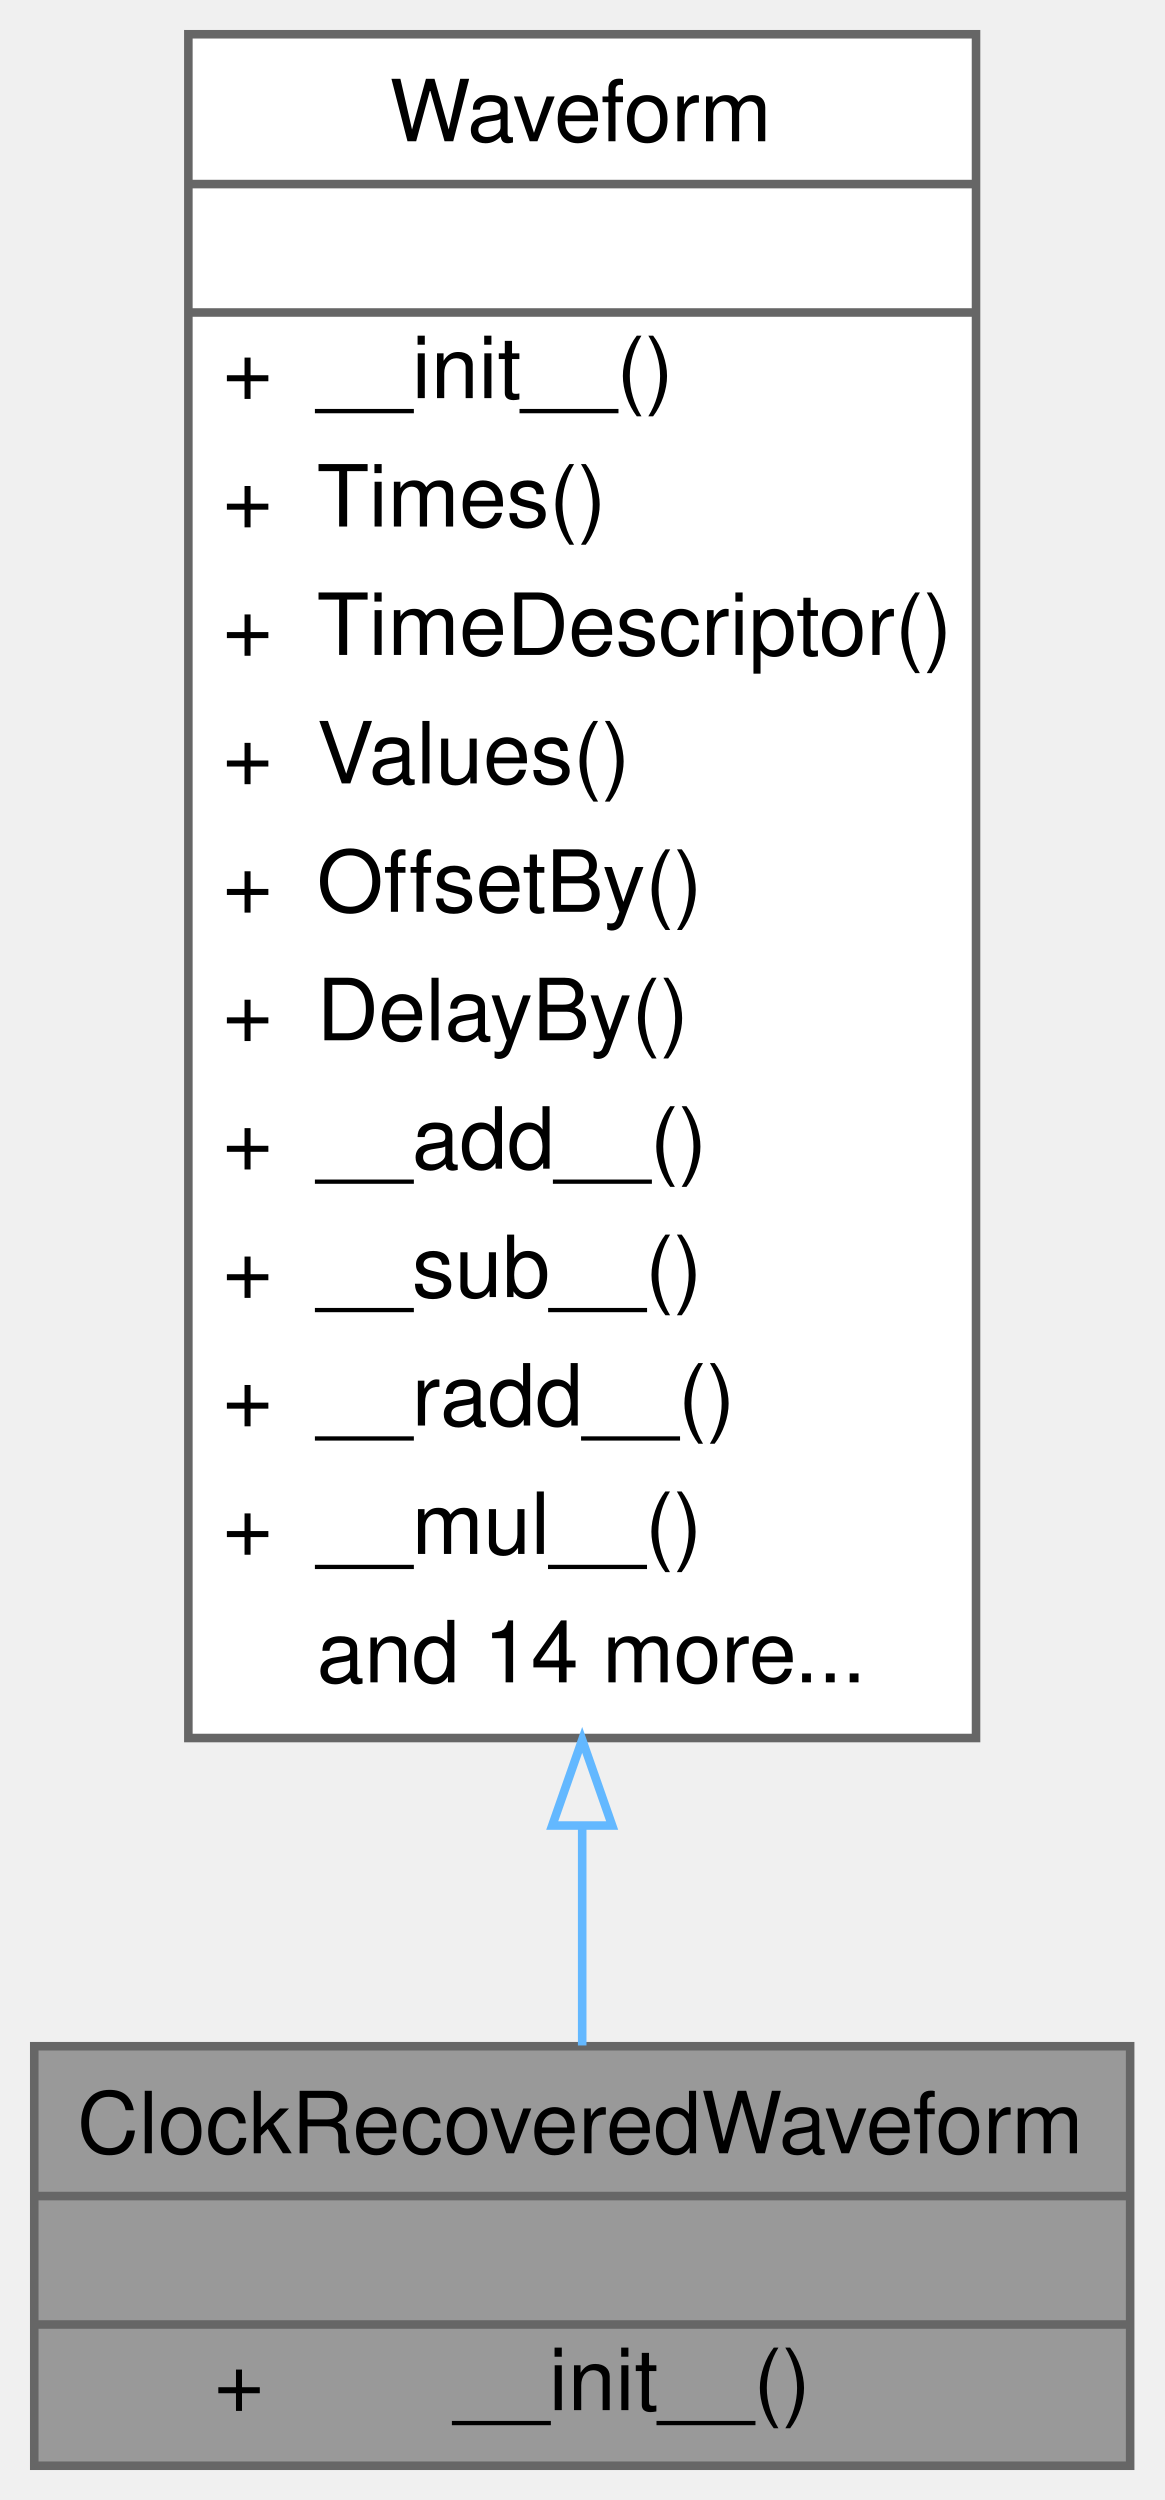
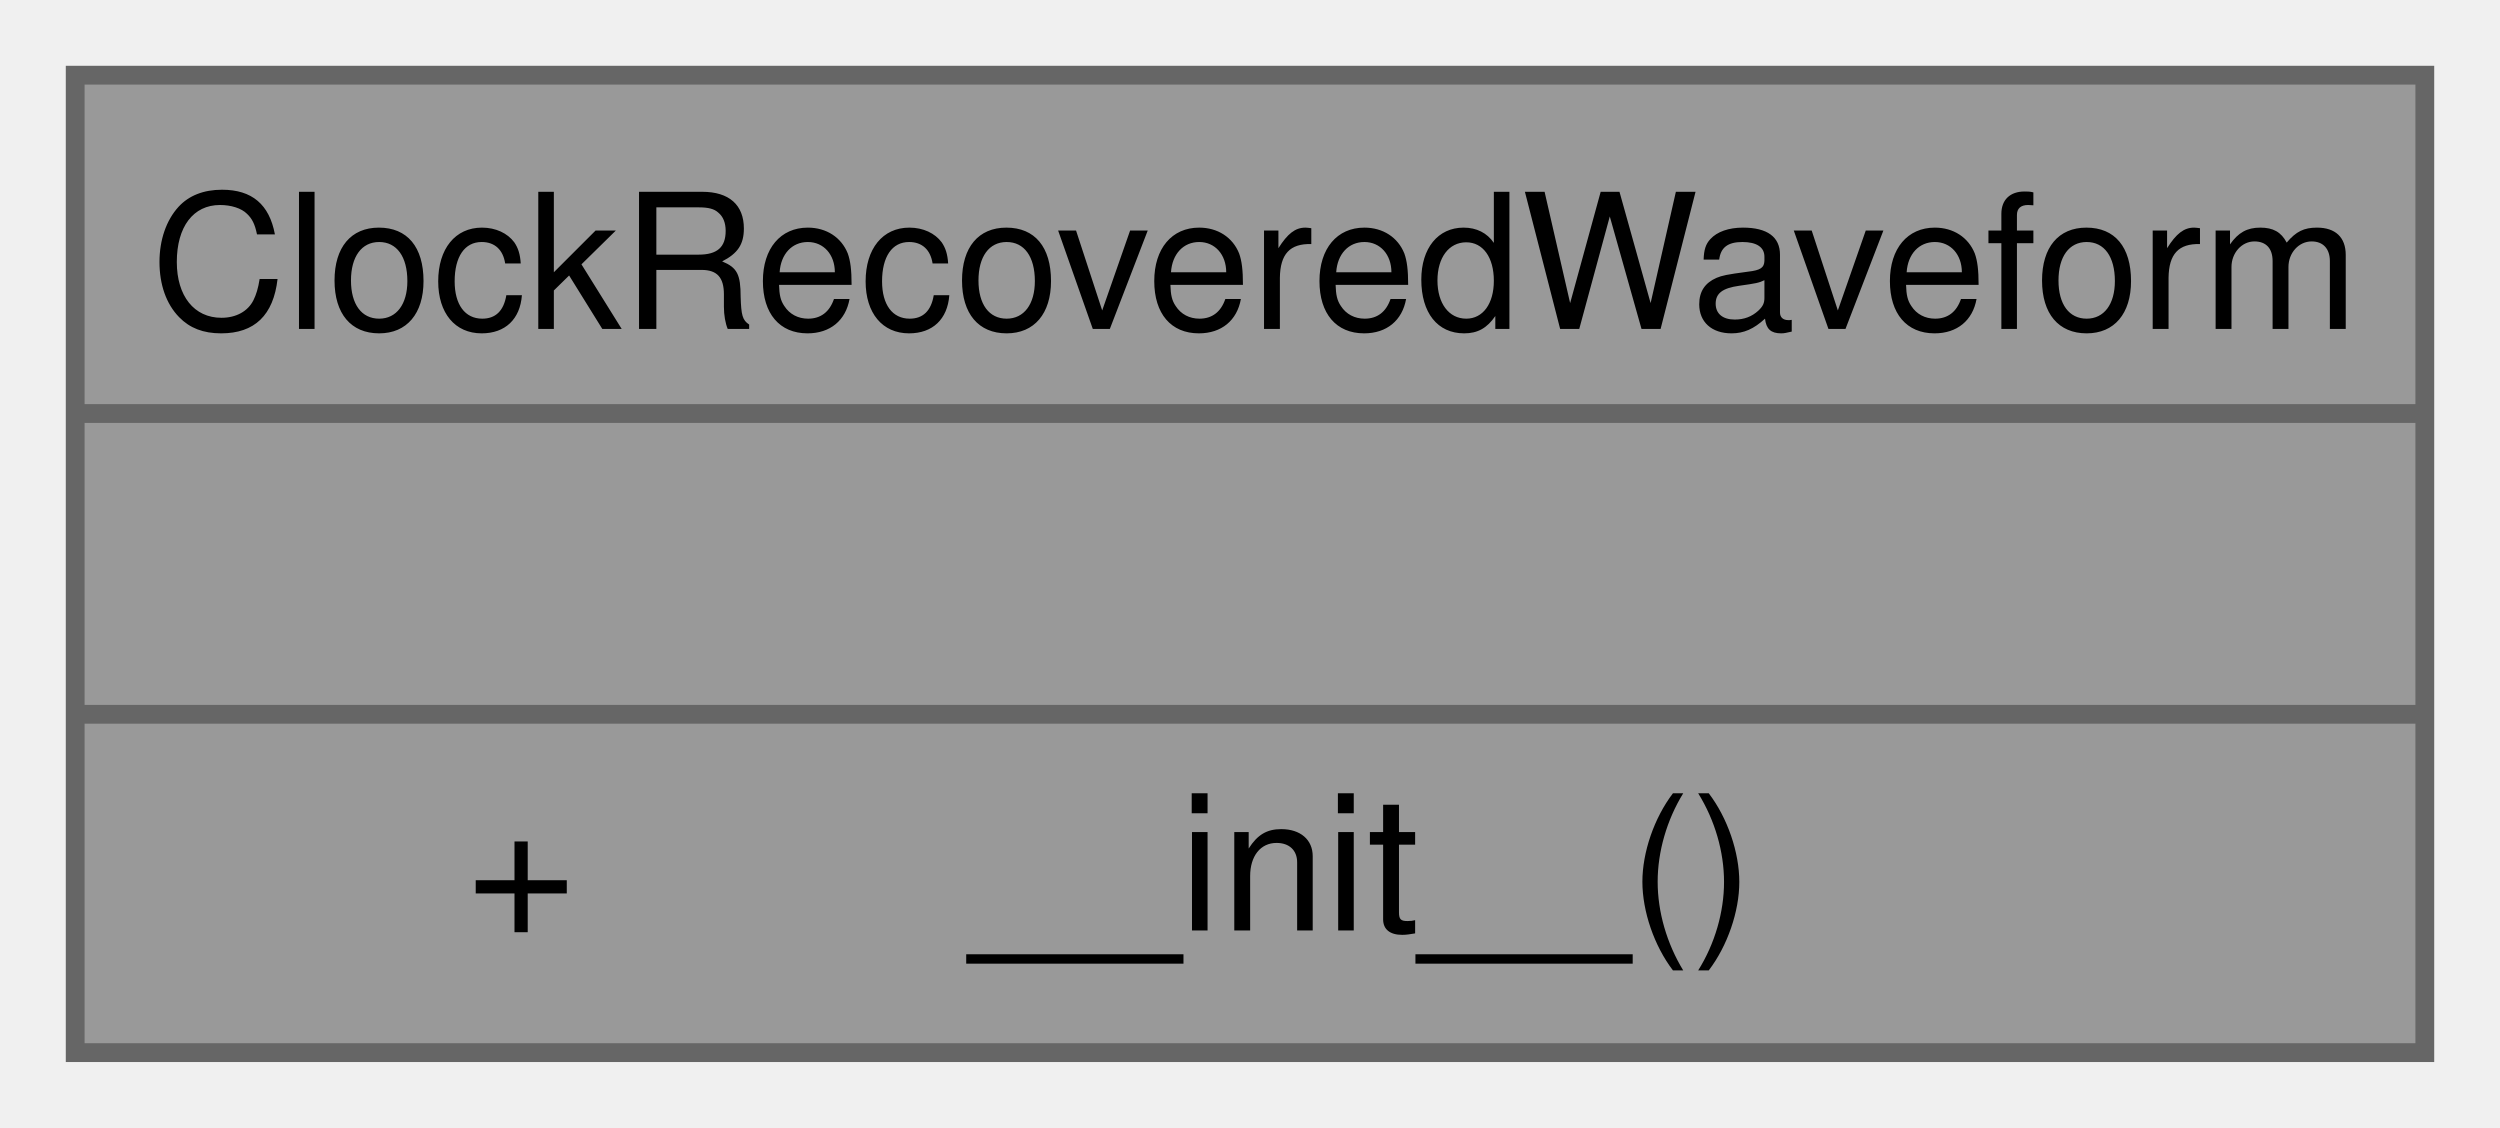
- <svg xmlns="http://www.w3.org/2000/svg" xmlns:xlink="http://www.w3.org/1999/xlink" width="136pt" height="292pt" viewBox="0.00 0.00 136.00 292.00">
-   <g id="graph0" class="graph" transform="scale(1 1) rotate(0) translate(4 288)">
+ <svg xmlns="http://www.w3.org/2000/svg" xmlns:xlink="http://www.w3.org/1999/xlink" width="133pt" height="60pt" viewBox="0.00 0.00 133.00 60.00">
+   <g id="graph0" class="graph" transform="scale(1 1) rotate(0) translate(4 56)">
    <g id="Node000001" class="node">
      <g id="a_Node000001">
        <a xlink:title="Resamples an input waveform using clock recovery.">
-           <polygon fill="#999999" stroke="transparent" points="128,-49 0,-49 0,0 128,0 128,-49" />
-           <text text-anchor="start" x="5" y="-36.5" font-family="Helvetica,sans-Serif" font-size="10.00">ClockRecoveredWaveform</text>
-           <text text-anchor="start" x="62" y="-21.5" font-family="Helvetica,sans-Serif" font-size="10.00"> </text>
-           <text text-anchor="start" x="21" y="-6.5" font-family="Helvetica,sans-Serif" font-size="10.00">+</text>
-           <text text-anchor="start" x="49" y="-6.5" font-family="Helvetica,sans-Serif" font-size="10.00">__init__()</text>
-           <polygon fill="#666666" stroke="#666666" points="0,-31.5 0,-31.5 128,-31.5 128,-31.5 0,-31.5" />
-           <polygon fill="#666666" stroke="#666666" points="0,-16.5 0,-16.5 128,-16.5 128,-16.5 0,-16.5" />
-           <polygon fill="none" stroke="#666666" points="0,0 0,-49 128,-49 128,0 0,0" />
-         </a>
-       </g>
-     </g>
-     <g id="Node000002" class="node">
-       <g id="a_Node000002">
-         <a xlink:href="classSignalIntegrity_1_1Lib_1_1TimeDomain_1_1Waveform_1_1Waveform_1_1Waveform.xhtml" target="_top" xlink:title="base class for all waveforms">
-           <polygon fill="white" stroke="transparent" points="110,-284 18,-284 18,-85 110,-85 110,-284" />
-           <text text-anchor="start" x="41.5" y="-271.5" font-family="Helvetica,sans-Serif" font-size="10.00">Waveform</text>
-           <text text-anchor="start" x="62" y="-256.5" font-family="Helvetica,sans-Serif" font-size="10.00"> </text>
-           <text text-anchor="start" x="22" y="-241.5" font-family="Helvetica,sans-Serif" font-size="10.00">+</text>
-           <text text-anchor="start" x="33" y="-241.5" font-family="Helvetica,sans-Serif" font-size="10.00">__init__()</text>
-           <text text-anchor="start" x="22" y="-226.5" font-family="Helvetica,sans-Serif" font-size="10.00">+</text>
-           <text text-anchor="start" x="33" y="-226.5" font-family="Helvetica,sans-Serif" font-size="10.00">Times()</text>
-           <text text-anchor="start" x="22" y="-211.5" font-family="Helvetica,sans-Serif" font-size="10.00">+</text>
-           <text text-anchor="start" x="33" y="-211.5" font-family="Helvetica,sans-Serif" font-size="10.00">TimeDescriptor()</text>
-           <text text-anchor="start" x="22" y="-196.5" font-family="Helvetica,sans-Serif" font-size="10.00">+</text>
-           <text text-anchor="start" x="33" y="-196.5" font-family="Helvetica,sans-Serif" font-size="10.00">Values()</text>
-           <text text-anchor="start" x="22" y="-181.5" font-family="Helvetica,sans-Serif" font-size="10.00">+</text>
-           <text text-anchor="start" x="33" y="-181.5" font-family="Helvetica,sans-Serif" font-size="10.00">OffsetBy()</text>
-           <text text-anchor="start" x="22" y="-166.5" font-family="Helvetica,sans-Serif" font-size="10.00">+</text>
-           <text text-anchor="start" x="33" y="-166.5" font-family="Helvetica,sans-Serif" font-size="10.00">DelayBy()</text>
-           <text text-anchor="start" x="22" y="-151.5" font-family="Helvetica,sans-Serif" font-size="10.00">+</text>
-           <text text-anchor="start" x="33" y="-151.5" font-family="Helvetica,sans-Serif" font-size="10.00">__add__()</text>
-           <text text-anchor="start" x="22" y="-136.5" font-family="Helvetica,sans-Serif" font-size="10.00">+</text>
-           <text text-anchor="start" x="33" y="-136.5" font-family="Helvetica,sans-Serif" font-size="10.00">__sub__()</text>
-           <text text-anchor="start" x="22" y="-121.5" font-family="Helvetica,sans-Serif" font-size="10.00">+</text>
-           <text text-anchor="start" x="33" y="-121.5" font-family="Helvetica,sans-Serif" font-size="10.00">__radd__()</text>
-           <text text-anchor="start" x="22" y="-106.5" font-family="Helvetica,sans-Serif" font-size="10.00">+</text>
-           <text text-anchor="start" x="33" y="-106.5" font-family="Helvetica,sans-Serif" font-size="10.00">__mul__()</text>
-           <text text-anchor="start" x="33" y="-91.5" font-family="Helvetica,sans-Serif" font-size="10.00">and 14 more...</text>
-           <polygon fill="#666666" stroke="#666666" points="18,-266.5 18,-266.5 110,-266.5 110,-266.5 18,-266.5" />
-           <polygon fill="#666666" stroke="#666666" points="18,-251.5 18,-251.5 110,-251.5 110,-251.5 18,-251.5" />
-           <polygon fill="none" stroke="#666666" points="18,-85 18,-284 110,-284 110,-85 18,-85" />
-         </a>
-       </g>
-     </g>
-     <g id="edge1_Node000001_Node000002" class="edge">
-       <g id="a_edge1_Node000001_Node000002">
-         <a xlink:title=" ">
-           <path fill="none" stroke="#63b8ff" d="M64,-74.74C64,-65.31 64,-56.53 64,-49.09" />
-           <polygon fill="none" stroke="#63b8ff" points="60.5,-74.78 64,-84.78 67.5,-74.78 60.5,-74.78" />
+           <polygon fill="#999999" stroke="none" points="125,-52 0,-52 0,0 125,0 125,-52" />
+           <text xml:space="preserve" text-anchor="start" x="4" y="-38.5" font-family="Helvetica,sans-Serif" font-size="10.00">ClockRecoveredWaveform</text>
+           <text xml:space="preserve" text-anchor="start" x="61" y="-22.5" font-family="Helvetica,sans-Serif" font-size="10.00"> </text>
+           <text xml:space="preserve" text-anchor="start" x="20.81" y="-6.5" font-family="Helvetica,sans-Serif" font-size="10.00">+</text>
+           <text xml:space="preserve" text-anchor="start" x="47.62" y="-6.5" font-family="Helvetica,sans-Serif" font-size="10.00">__init__()</text>
+           <polygon fill="#666666" stroke="#666666" points="0,-34 0,-34 125,-34 125,-34 0,-34" />
+           <polygon fill="#666666" stroke="#666666" points="0,-18 0,-18 125,-18 125,-18 0,-18" />
+           <polygon fill="none" stroke="#666666" points="0,0 0,-52 125,-52 125,0 0,0" />
        </a>
      </g>
    </g>
  </g>
</svg>
